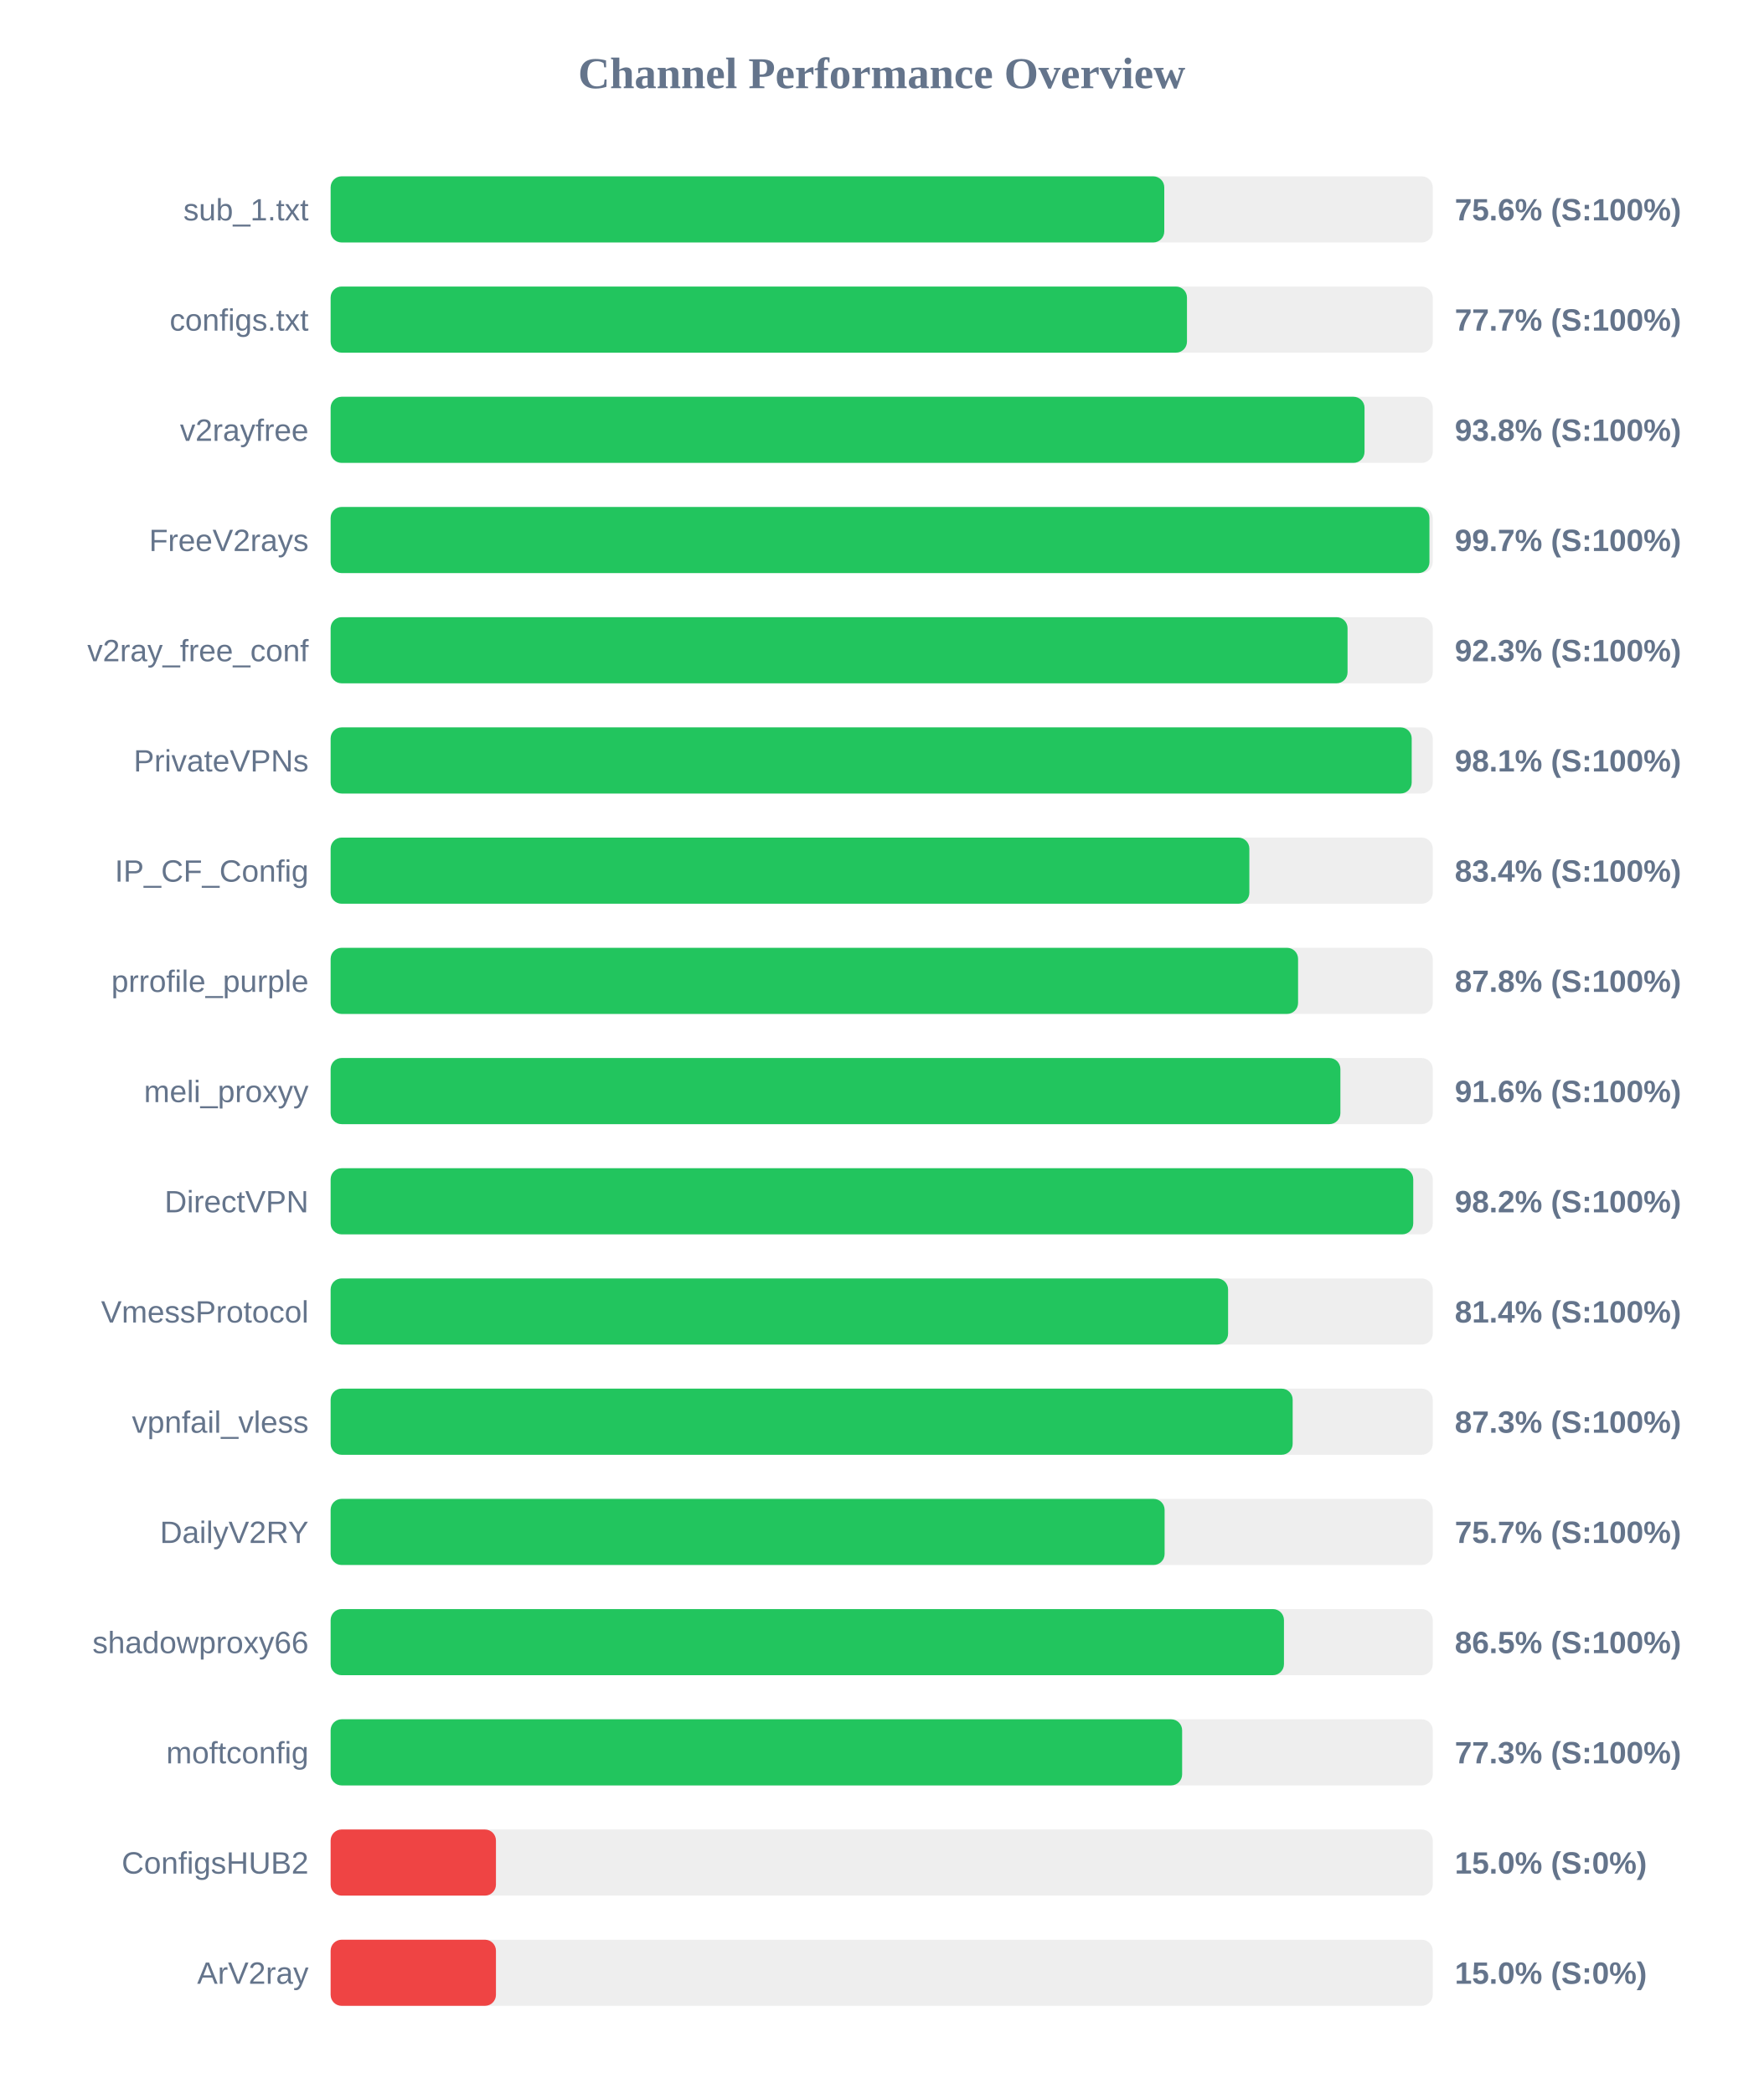
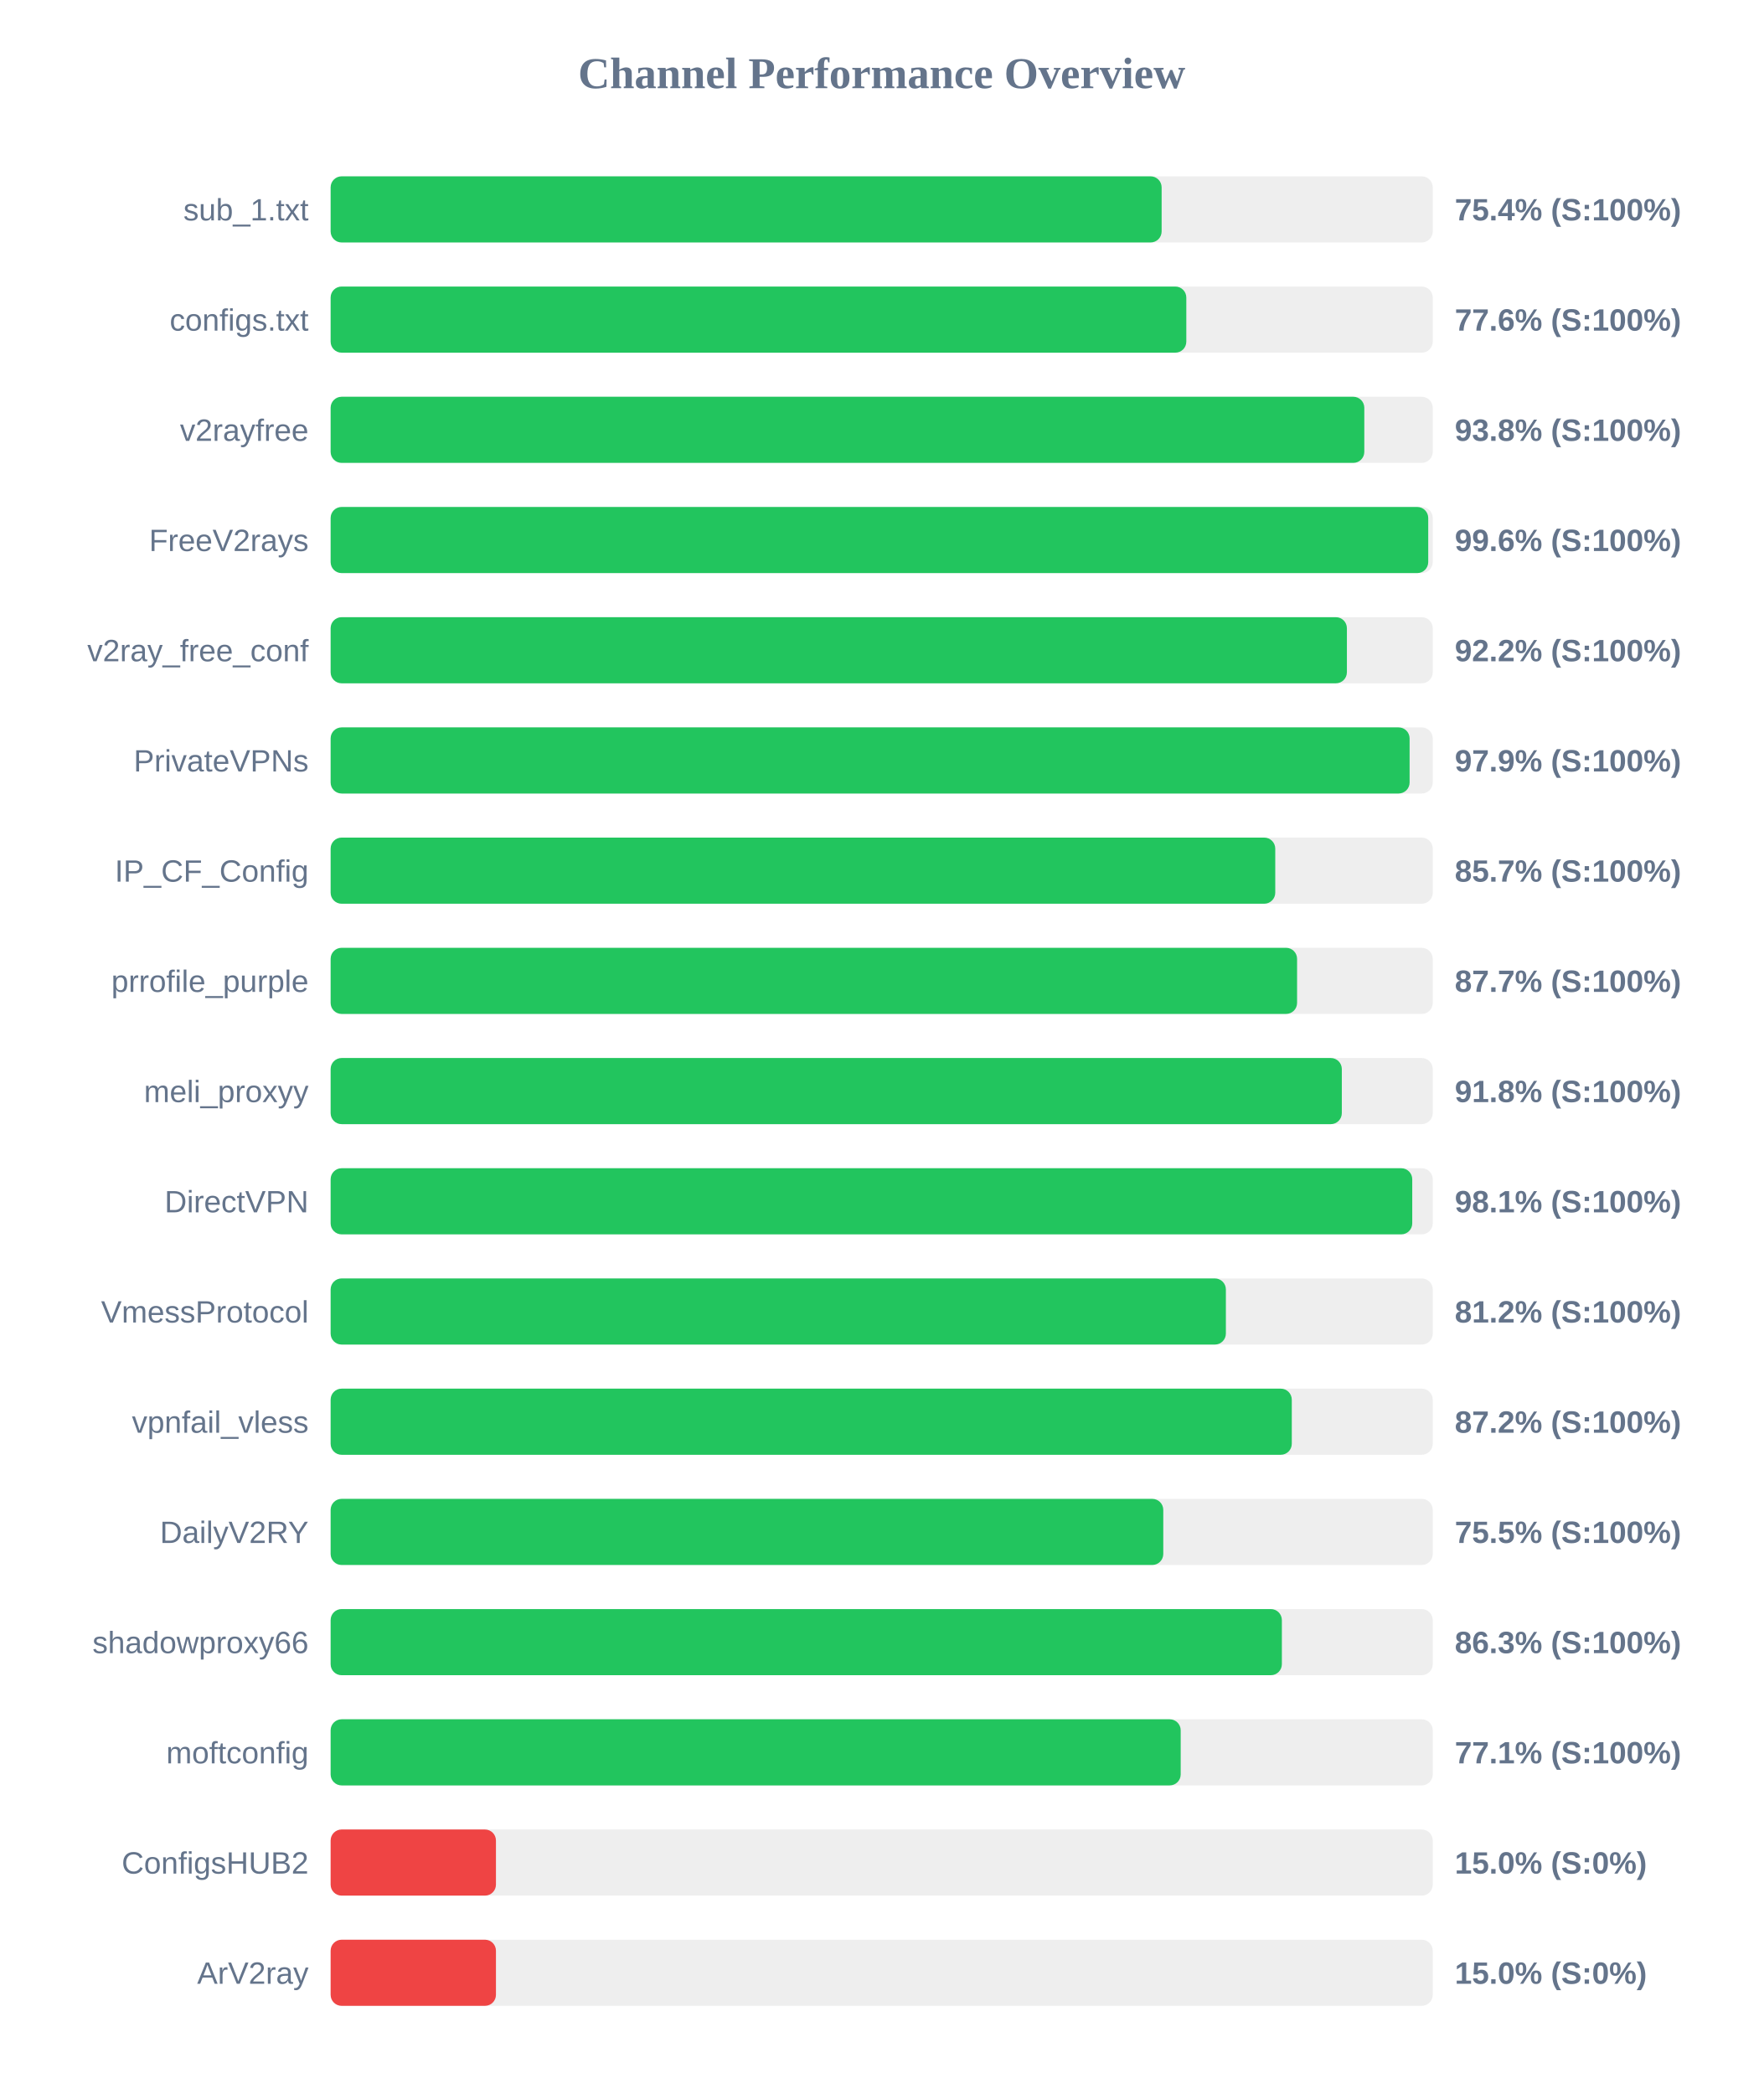
<svg xmlns="http://www.w3.org/2000/svg" width="800" height="950" version="1.1">
  <style>
        .row { font: 14px Arial; fill: #64748b; }
        .score { font: bold 14px Arial; fill: #64748b; }
    </style>
  <text x="400" y="40" text-anchor="middle" font-size="20px" font-weight="bold" fill="#64748b">Channel Performance Overview</text>
  <rect x="150" y="80" width="500" height="30" fill="#eee" rx="5" />
-   <rect x="150" y="80" width="378.2" height="30" fill="#22c55e" rx="5" />
+   <rect x="150" y="80" width="377.0" height="30" fill="#22c55e" rx="5" />
  <text x="140" y="100" text-anchor="end" class="row">sub_1.txt</text>
-   <text x="660" y="100" text-anchor="start" class="score">75.6% (S:100%)</text>
+   <text x="660" y="100" text-anchor="start" class="score">75.4% (S:100%)</text>
  <rect x="150" y="130" width="500" height="30" fill="#eee" rx="5" />
-   <rect x="150" y="130" width="388.5" height="30" fill="#22c55e" rx="5" />
+   <rect x="150" y="130" width="388.2" height="30" fill="#22c55e" rx="5" />
  <text x="140" y="150" text-anchor="end" class="row">configs.txt</text>
-   <text x="660" y="150" text-anchor="start" class="score">77.7% (S:100%)</text>
+   <text x="660" y="150" text-anchor="start" class="score">77.6% (S:100%)</text>
  <rect x="150" y="180" width="500" height="30" fill="#eee" rx="5" />
-   <rect x="150" y="180" width="469.05" height="30" fill="#22c55e" rx="5" />
+   <rect x="150" y="180" width="468.95" height="30" fill="#22c55e" rx="5" />
  <text x="140" y="200" text-anchor="end" class="row">v2rayfree</text>
  <text x="660" y="200" text-anchor="start" class="score">93.8% (S:100%)</text>
  <rect x="150" y="230" width="500" height="30" fill="#eee" rx="5" />
-   <rect x="150" y="230" width="498.5" height="30" fill="#22c55e" rx="5" />
+   <rect x="150" y="230" width="497.95" height="30" fill="#22c55e" rx="5" />
  <text x="140" y="250" text-anchor="end" class="row">FreeV2rays</text>
-   <text x="660" y="250" text-anchor="start" class="score">99.7% (S:100%)</text>
+   <text x="660" y="250" text-anchor="start" class="score">99.6% (S:100%)</text>
  <rect x="150" y="280" width="500" height="30" fill="#eee" rx="5" />
-   <rect x="150" y="280" width="461.35" height="30" fill="#22c55e" rx="5" />
+   <rect x="150" y="280" width="461.05" height="30" fill="#22c55e" rx="5" />
  <text x="140" y="300" text-anchor="end" class="row">v2ray_free_conf</text>
-   <text x="660" y="300" text-anchor="start" class="score">92.3% (S:100%)</text>
+   <text x="660" y="300" text-anchor="start" class="score">92.2% (S:100%)</text>
  <rect x="150" y="330" width="500" height="30" fill="#eee" rx="5" />
-   <rect x="150" y="330" width="490.45" height="30" fill="#22c55e" rx="5" />
+   <rect x="150" y="330" width="489.5" height="30" fill="#22c55e" rx="5" />
  <text x="140" y="350" text-anchor="end" class="row">PrivateVPNs</text>
-   <text x="660" y="350" text-anchor="start" class="score">98.1% (S:100%)</text>
+   <text x="660" y="350" text-anchor="start" class="score">97.9% (S:100%)</text>
  <rect x="150" y="380" width="500" height="30" fill="#eee" rx="5" />
-   <rect x="150" y="380" width="416.8" height="30" fill="#22c55e" rx="5" />
+   <rect x="150" y="380" width="428.55" height="30" fill="#22c55e" rx="5" />
  <text x="140" y="400" text-anchor="end" class="row">IP_CF_Config</text>
-   <text x="660" y="400" text-anchor="start" class="score">83.4% (S:100%)</text>
+   <text x="660" y="400" text-anchor="start" class="score">85.7% (S:100%)</text>
  <rect x="150" y="430" width="500" height="30" fill="#eee" rx="5" />
-   <rect x="150" y="430" width="438.9" height="30" fill="#22c55e" rx="5" />
+   <rect x="150" y="430" width="438.45" height="30" fill="#22c55e" rx="5" />
  <text x="140" y="450" text-anchor="end" class="row">prrofile_purple</text>
-   <text x="660" y="450" text-anchor="start" class="score">87.8% (S:100%)</text>
+   <text x="660" y="450" text-anchor="start" class="score">87.7% (S:100%)</text>
  <rect x="150" y="480" width="500" height="30" fill="#eee" rx="5" />
-   <rect x="150" y="480" width="458.1" height="30" fill="#22c55e" rx="5" />
+   <rect x="150" y="480" width="458.75" height="30" fill="#22c55e" rx="5" />
  <text x="140" y="500" text-anchor="end" class="row">meli_proxyy</text>
-   <text x="660" y="500" text-anchor="start" class="score">91.6% (S:100%)</text>
+   <text x="660" y="500" text-anchor="start" class="score">91.8% (S:100%)</text>
  <rect x="150" y="530" width="500" height="30" fill="#eee" rx="5" />
-   <rect x="150" y="530" width="491.15" height="30" fill="#22c55e" rx="5" />
+   <rect x="150" y="530" width="490.7" height="30" fill="#22c55e" rx="5" />
  <text x="140" y="550" text-anchor="end" class="row">DirectVPN</text>
-   <text x="660" y="550" text-anchor="start" class="score">98.2% (S:100%)</text>
+   <text x="660" y="550" text-anchor="start" class="score">98.1% (S:100%)</text>
  <rect x="150" y="580" width="500" height="30" fill="#eee" rx="5" />
-   <rect x="150" y="580" width="407.15" height="30" fill="#22c55e" rx="5" />
+   <rect x="150" y="580" width="406.15" height="30" fill="#22c55e" rx="5" />
  <text x="140" y="600" text-anchor="end" class="row">VmessProtocol</text>
-   <text x="660" y="600" text-anchor="start" class="score">81.4% (S:100%)</text>
+   <text x="660" y="600" text-anchor="start" class="score">81.2% (S:100%)</text>
  <rect x="150" y="630" width="500" height="30" fill="#eee" rx="5" />
-   <rect x="150" y="630" width="436.45" height="30" fill="#22c55e" rx="5" />
+   <rect x="150" y="630" width="436.05" height="30" fill="#22c55e" rx="5" />
  <text x="140" y="650" text-anchor="end" class="row">vpnfail_vless</text>
-   <text x="660" y="650" text-anchor="start" class="score">87.3% (S:100%)</text>
+   <text x="660" y="650" text-anchor="start" class="score">87.2% (S:100%)</text>
  <rect x="150" y="680" width="500" height="30" fill="#eee" rx="5" />
-   <rect x="150" y="680" width="378.35" height="30" fill="#22c55e" rx="5" />
+   <rect x="150" y="680" width="377.75" height="30" fill="#22c55e" rx="5" />
  <text x="140" y="700" text-anchor="end" class="row">DailyV2RY</text>
-   <text x="660" y="700" text-anchor="start" class="score">75.7% (S:100%)</text>
+   <text x="660" y="700" text-anchor="start" class="score">75.5% (S:100%)</text>
  <rect x="150" y="730" width="500" height="30" fill="#eee" rx="5" />
-   <rect x="150" y="730" width="432.5" height="30" fill="#22c55e" rx="5" />
+   <rect x="150" y="730" width="431.55" height="30" fill="#22c55e" rx="5" />
  <text x="140" y="750" text-anchor="end" class="row">shadowproxy66</text>
-   <text x="660" y="750" text-anchor="start" class="score">86.5% (S:100%)</text>
+   <text x="660" y="750" text-anchor="start" class="score">86.3% (S:100%)</text>
  <rect x="150" y="780" width="500" height="30" fill="#eee" rx="5" />
-   <rect x="150" y="780" width="386.3" height="30" fill="#22c55e" rx="5" />
+   <rect x="150" y="780" width="385.65" height="30" fill="#22c55e" rx="5" />
  <text x="140" y="800" text-anchor="end" class="row">moftconfig</text>
-   <text x="660" y="800" text-anchor="start" class="score">77.3% (S:100%)</text>
+   <text x="660" y="800" text-anchor="start" class="score">77.1% (S:100%)</text>
  <rect x="150" y="830" width="500" height="30" fill="#eee" rx="5" />
  <rect x="150" y="830" width="75.0" height="30" fill="#ef4444" rx="5" />
  <text x="140" y="850" text-anchor="end" class="row">ConfigsHUB2</text>
  <text x="660" y="850" text-anchor="start" class="score">15.0% (S:0%)</text>
  <rect x="150" y="880" width="500" height="30" fill="#eee" rx="5" />
  <rect x="150" y="880" width="75.0" height="30" fill="#ef4444" rx="5" />
  <text x="140" y="900" text-anchor="end" class="row">ArV2ray</text>
  <text x="660" y="900" text-anchor="start" class="score">15.0% (S:0%)</text>
</svg>
